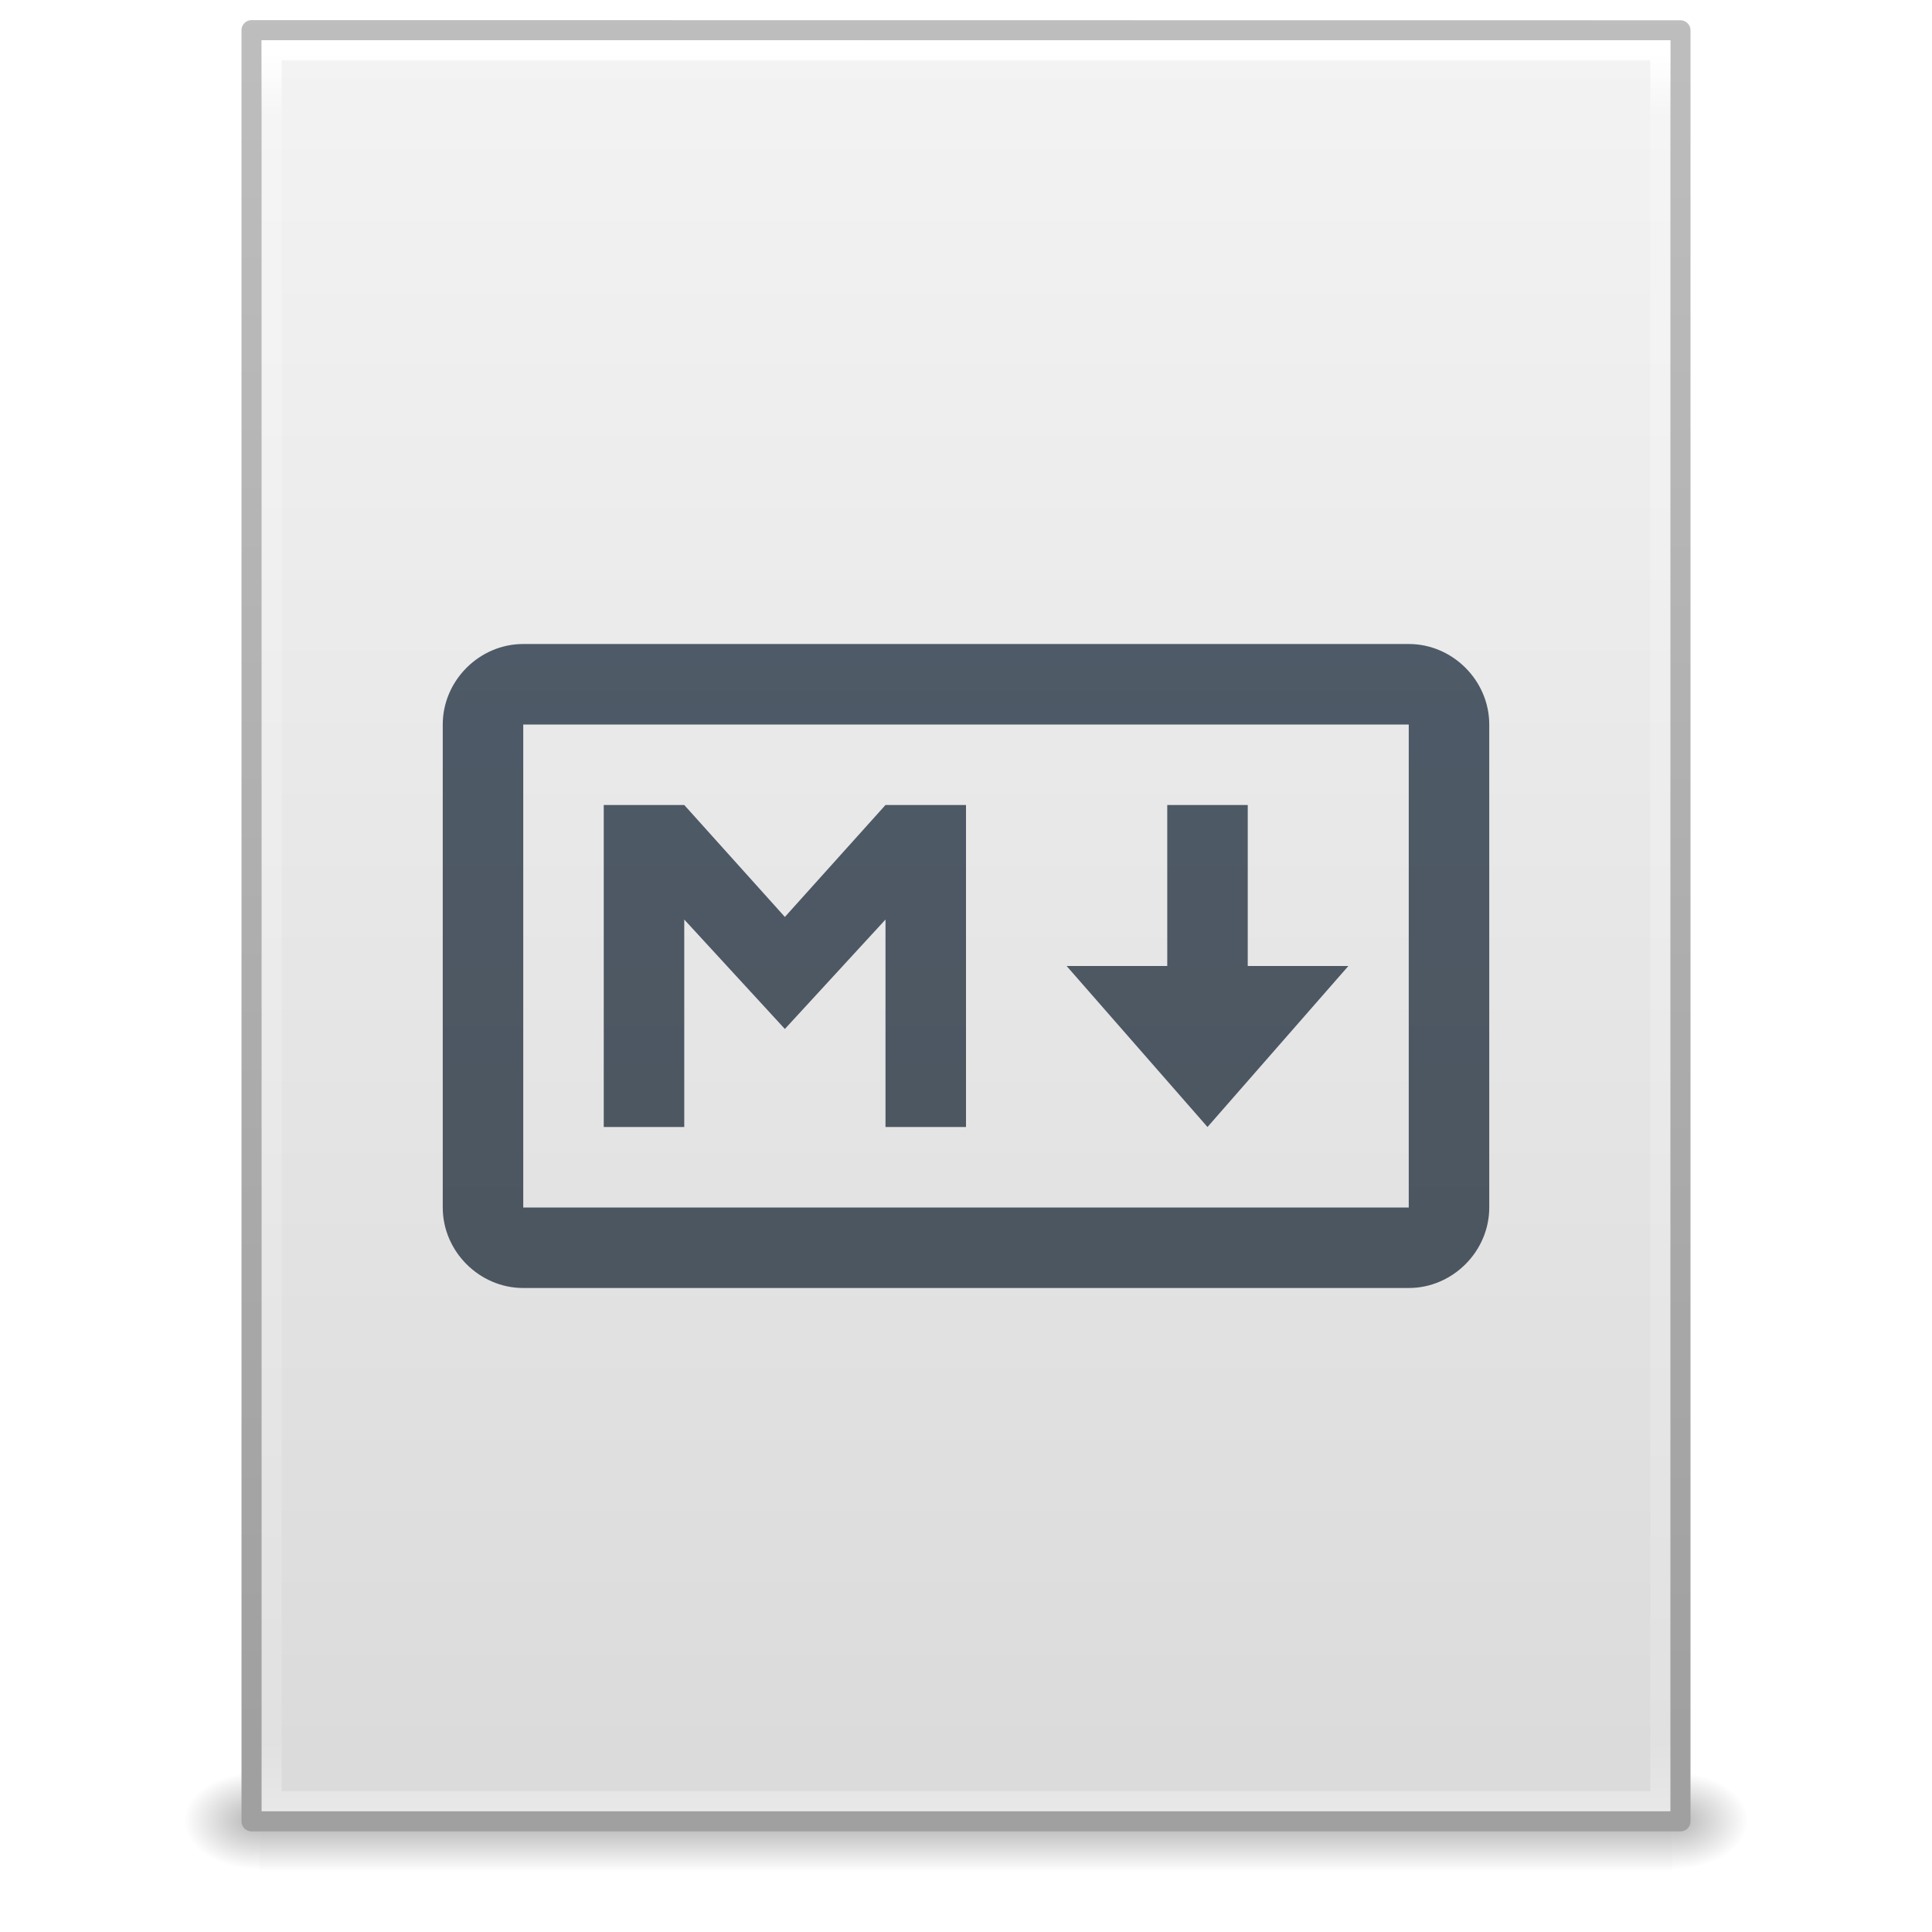
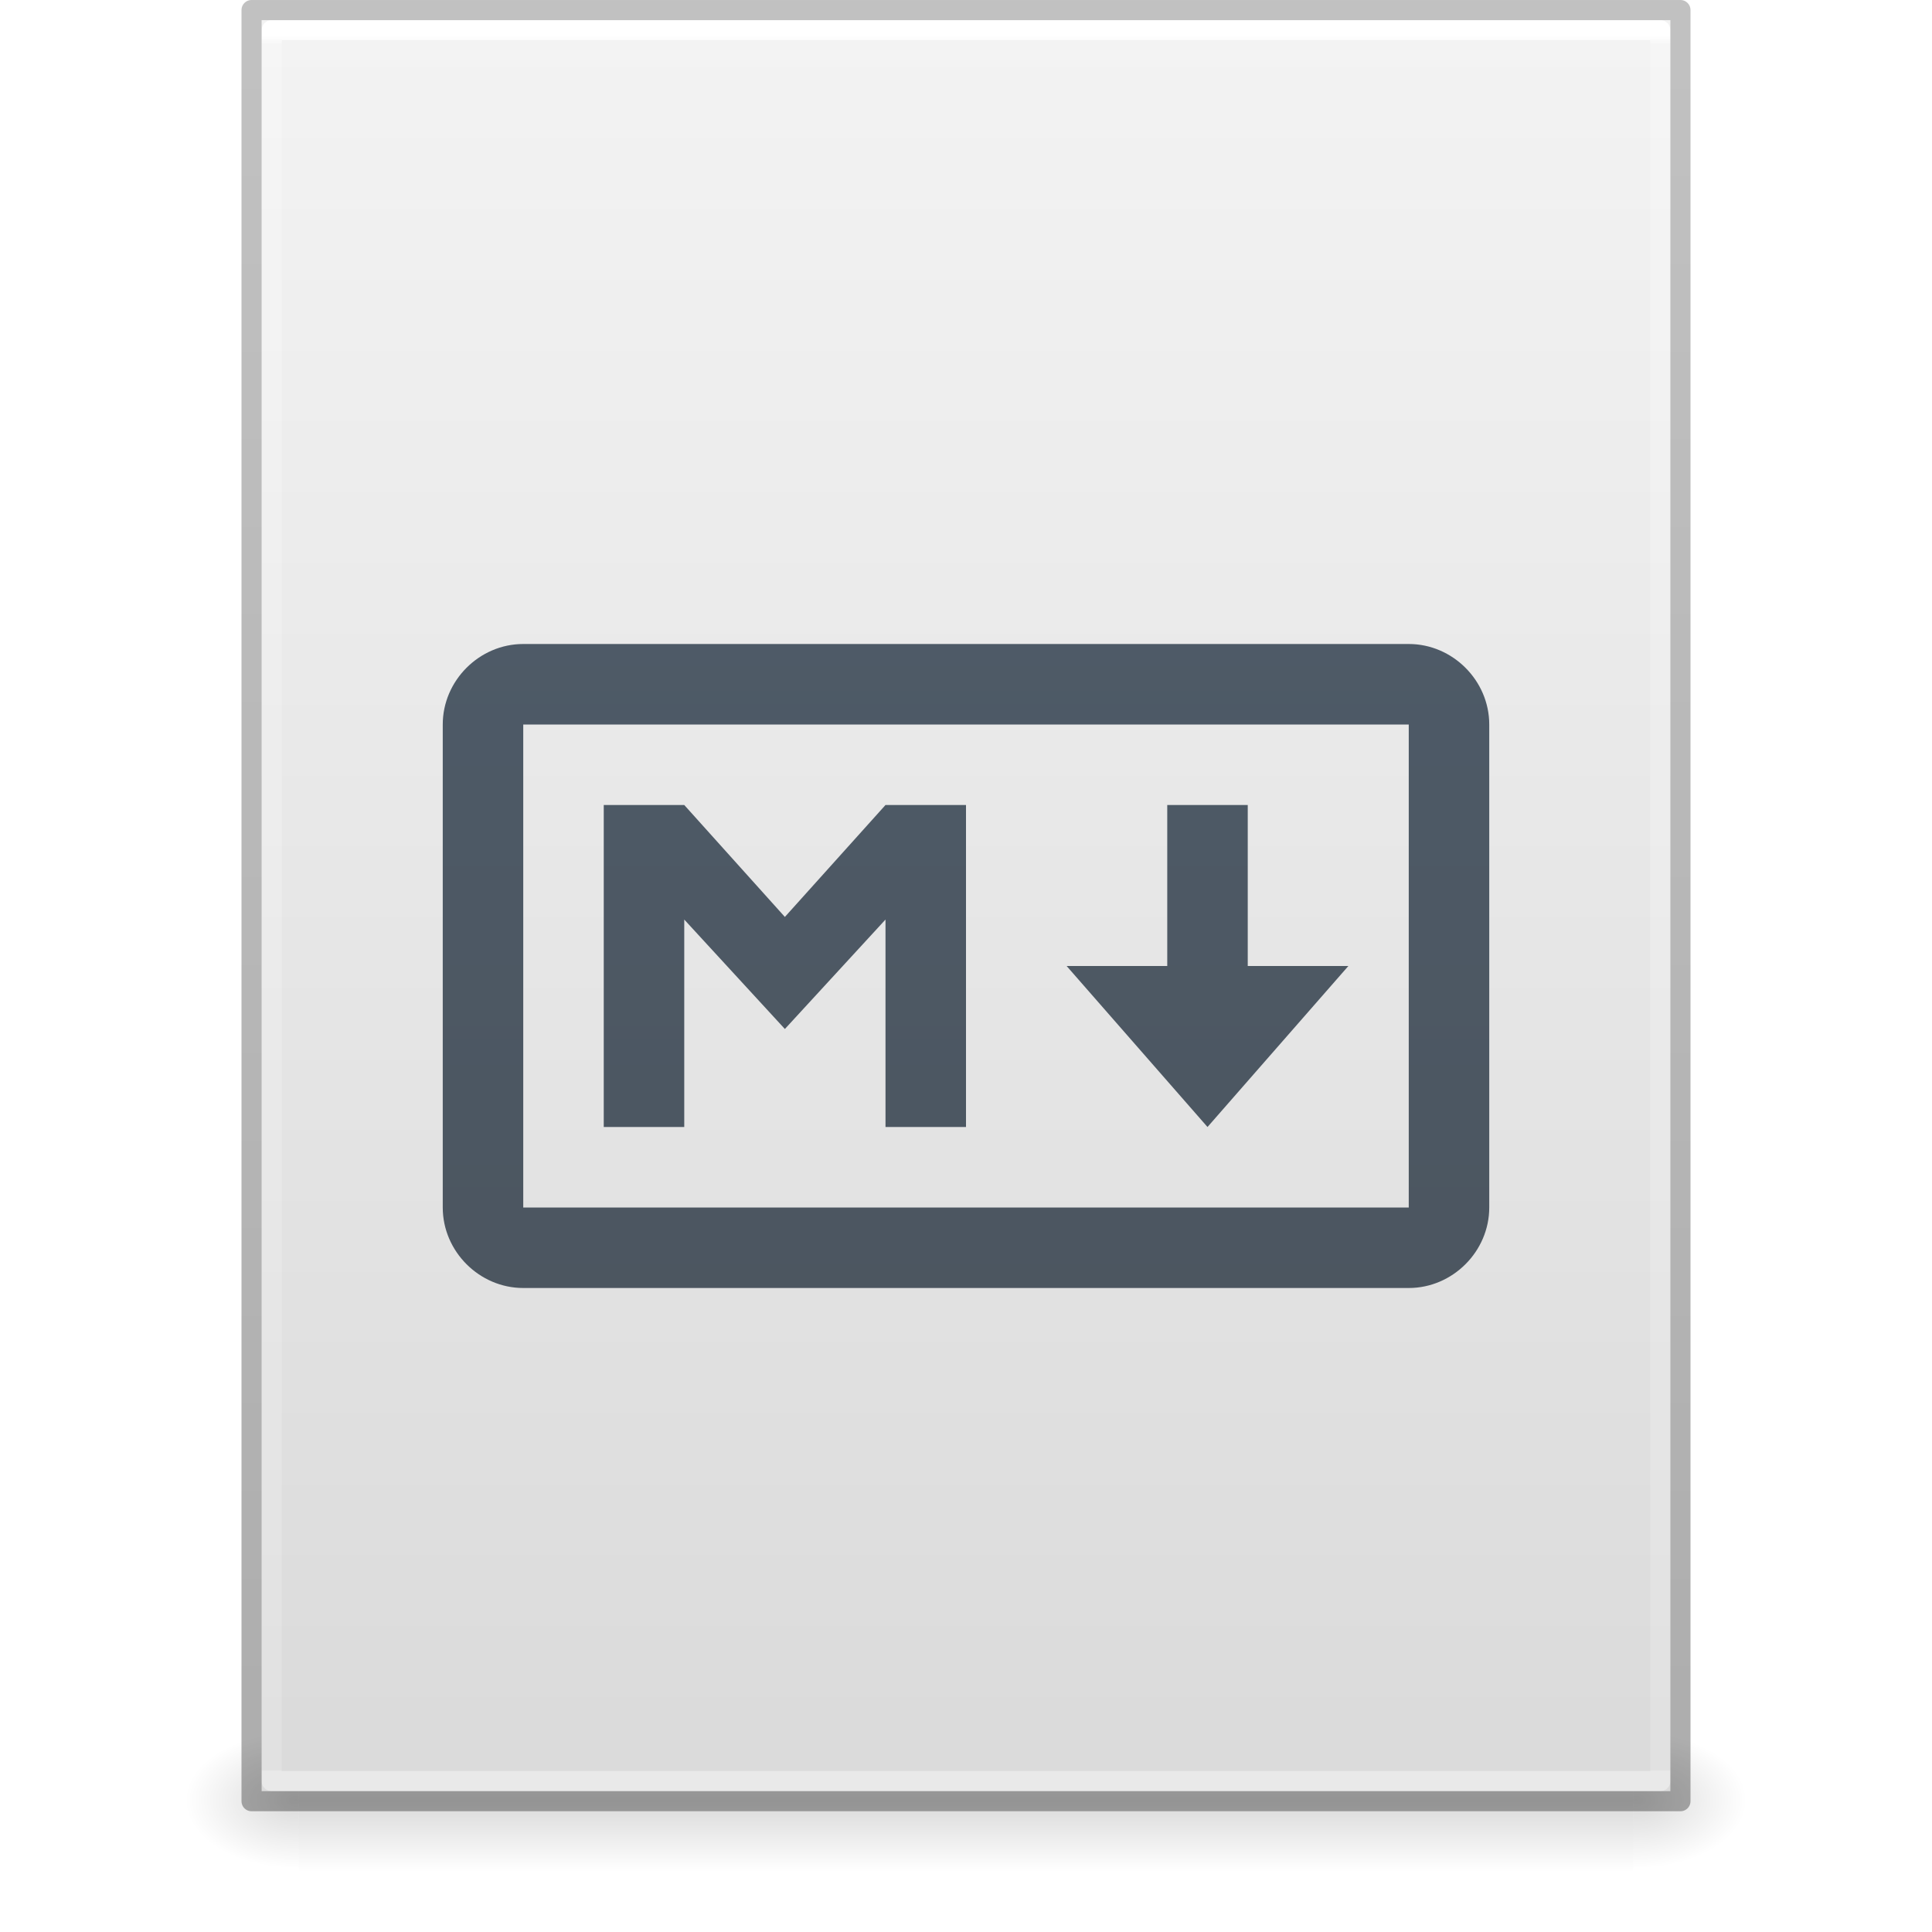
- <svg xmlns="http://www.w3.org/2000/svg" xmlns:xlink="http://www.w3.org/1999/xlink" width="96" height="96" id="svg4017" version="1.1" viewBox="0 0 96 96">
-   <defs id="defs4019">
-     <radialGradient xlink:href="#linearGradient5060" id="radialGradient3153" gradientUnits="userSpaceOnUse" gradientTransform="matrix(0.03128083,0,0,0.02053005,64.04512,1036.684)" cx="605.714" cy="486.648" fx="605.714" fy="486.648" r="117.143" />
+ <svg xmlns="http://www.w3.org/2000/svg" xmlns:xlink="http://www.w3.org/1999/xlink" id="svg3901" height="96" width="96" version="1.1">
+   <defs id="defs3903">
+     <linearGradient id="linearGradient3403">
+       <stop id="stop3405" style="stop-color:#ffffff;stop-opacity:1" offset="0" />
+       <stop id="stop3407" style="stop-color:#ffffff;stop-opacity:0.235" offset="0.005" />
+       <stop id="stop3409" style="stop-color:#ffffff;stop-opacity:0.157" offset="1" />
+       <stop id="stop3411" style="stop-color:#ffffff;stop-opacity:0.392" offset="1" />
+     </linearGradient>
+     <linearGradient id="linearGradient3600">
+       <stop offset="0" style="stop-color:#f4f4f4;stop-opacity:1" id="stop3602" />
+       <stop offset="1" style="stop-color:#dbdbdb;stop-opacity:1" id="stop3604" />
+     </linearGradient>
    <linearGradient id="linearGradient5060">
-       <stop id="stop5062" style="stop-color:#000000;stop-opacity:1" offset="0" />
-       <stop id="stop5064" style="stop-color:#000000;stop-opacity:0" offset="1" />
+       <stop offset="0" style="stop-color:#000000;stop-opacity:1" id="stop5062" />
+       <stop offset="1" style="stop-color:#000000;stop-opacity:0" id="stop5064" />
    </linearGradient>
-     <radialGradient xlink:href="#linearGradient5060" id="radialGradient3156" gradientUnits="userSpaceOnUse" gradientTransform="matrix(-0.03128083,0,0,0.02053005,31.85012,1036.684)" cx="605.714" cy="486.648" fx="605.714" fy="486.648" r="117.143" />
    <linearGradient id="linearGradient5048">
-       <stop id="stop5050" style="stop-color:#000000;stop-opacity:0" offset="0" />
-       <stop id="stop5056" style="stop-color:#000000;stop-opacity:1" offset="0.5" />
-       <stop id="stop5052" style="stop-color:#000000;stop-opacity:0" offset="1" />
+       <stop offset="0" style="stop-color:#000000;stop-opacity:0" id="stop5050" />
+       <stop offset="0.5" style="stop-color:#000000;stop-opacity:1" id="stop5056" />
+       <stop offset="1" style="stop-color:#000000;stop-opacity:0" id="stop5052" />
    </linearGradient>
-     <linearGradient y2="609.505" x2="302.857" y1="366.648" x1="302.857" gradientTransform="matrix(0.1447603,0,0,0.02053005,-4.37289,1036.684)" gradientUnits="userSpaceOnUse" id="linearGradient4015" xlink:href="#linearGradient5048" />
-     <linearGradient id="linearGradient3104">
-       <stop offset="0" style="stop-color:#a0a0a0;stop-opacity:1;" id="stop3106" />
-       <stop offset="1" style="stop-color:#bebebe;stop-opacity:1;" id="stop3108" />
+     <linearGradient id="linearGradient3104-6">
+       <stop id="stop3106-3" style="stop-color:#000000;stop-opacity:0.318" offset="0" />
+       <stop id="stop3108-9" style="stop-color:#000000;stop-opacity:0.24" offset="1" />
    </linearGradient>
-     <linearGradient id="linearGradient3600-9">
-       <stop offset="0" style="stop-color:#f4f4f4;stop-opacity:1" id="stop3602-3" />
-       <stop offset="1" style="stop-color:#dbdbdb;stop-opacity:1" id="stop3604-7" />
-     </linearGradient>
-     <linearGradient id="linearGradient3977-4">
-       <stop id="stop3979-7" style="stop-color:#ffffff;stop-opacity:1;" offset="0" />
-       <stop offset="0.036" style="stop-color:#ffffff;stop-opacity:0.235;" id="stop3981-6" />
-       <stop id="stop3983-5" style="stop-color:#ffffff;stop-opacity:0.157;" offset="0.951" />
-       <stop id="stop3985-6" style="stop-color:#ffffff;stop-opacity:0.392;" offset="1" />
-     </linearGradient>
-     <linearGradient xlink:href="#linearGradient3977-4" id="linearGradient3093" gradientUnits="userSpaceOnUse" gradientTransform="matrix(1.864864,0,0,2.351356,3.243257,945.9298)" x1="24" y1="5.564" x2="24" y2="43" />
-     <linearGradient xlink:href="#linearGradient3600-9" id="linearGradient3096" gradientUnits="userSpaceOnUse" gradientTransform="matrix(2.028567,0,0,1.933792,-0.6856045,952.9838)" x1="25.132" y1="0.985" x2="25.132" y2="47.013" />
-     <linearGradient xlink:href="#linearGradient3104" id="linearGradient3098" gradientUnits="userSpaceOnUse" gradientTransform="matrix(1.638061,0,0,1.80974,119.8319,950.8286)" x1="-51.786" y1="50.786" x2="-51.786" y2="2.906" />
-     <radialGradient r="12.672" fy="16.232" fx="18.148" cy="16.232" cx="18.148" gradientTransform="matrix(0,14.8097,-17.85236,0,337.726,-319.1013)" gradientUnits="userSpaceOnUse" id="radialGradient4873" xlink:href="#linearGradient2867-449-88-871-390-598-476-591-434-148-57-177-8-3-3" />
-     <linearGradient id="linearGradient2867-449-88-871-390-598-476-591-434-148-57-177-8-3-3">
-       <stop id="stop3750-1-0-7" style="stop-color:#ffcd7d;stop-opacity:1" offset="0" />
-       <stop id="stop3752-3-7-4" style="stop-color:#fc8f36;stop-opacity:1" offset="0.262" />
-       <stop id="stop3754-1-8-5" style="stop-color:#e23a0e;stop-opacity:1" offset="0.705" />
-       <stop id="stop3756-1-6-2" style="stop-color:#ac441f;stop-opacity:1" offset="1" />
-     </linearGradient>
-     <linearGradient gradientTransform="translate(-12.18663,-13.63934)" gradientUnits="userSpaceOnUse" y2="8" x2="64" y1="112" x1="64" id="linearGradient4615" xlink:href="#linearGradient4613" />
+     <linearGradient y2="42.274" x2="24" y1="5.628" x1="24" gradientTransform="matrix(1.864865,0,0,2.351351,3.243256,-11.43241)" gradientUnits="userSpaceOnUse" id="linearGradient3106" xlink:href="#linearGradient3403" />
+     <linearGradient y2="47.013" x2="25.132" y1="0.985" x1="25.132" gradientTransform="matrix(1.999995,0,0,1.912095,1.0813194e-4,-3.823627)" gradientUnits="userSpaceOnUse" id="linearGradient3109" xlink:href="#linearGradient3600" />
+     <linearGradient y2="2.906" x2="-51.786" y1="50.786" x1="-51.786" gradientTransform="matrix(1.638063,0,0,1.809767,119.8321,-6.533673)" gradientUnits="userSpaceOnUse" id="linearGradient3170" xlink:href="#linearGradient3104-6" />
+     <linearGradient gradientTransform="matrix(0.1373077,0,0,0.02882352,-1.626924,75.43198)" gradientUnits="userSpaceOnUse" xlink:href="#linearGradient5048" id="linearGradient3842" y2="609.505" x2="302.857" y1="366.648" x1="302.857" />
+     <radialGradient gradientTransform="matrix(-0.04698948,0,0,0.02882352,43.1687,75.43198)" gradientUnits="userSpaceOnUse" xlink:href="#linearGradient5060" id="radialGradient3156" fy="486.648" fx="605.714" r="117.143" cy="486.648" cx="605.714" />
+     <radialGradient gradientTransform="matrix(0.04698949,0,0,0.02882352,52.83129,75.43198)" gradientUnits="userSpaceOnUse" xlink:href="#linearGradient5060" id="radialGradient3153" fy="486.648" fx="605.714" r="117.143" cy="486.648" cx="605.714" />
+     <linearGradient gradientUnits="userSpaceOnUse" y2="8" x2="64" y1="112" x1="64" id="linearGradient4615-3" xlink:href="#linearGradient4613" gradientTransform="matrix(0.5,0,0,0.5,1.500001,-1.499998)" />
    <linearGradient id="linearGradient4613">
      <stop id="stop4609" offset="0" style="stop-color:#4a525a;stop-opacity:1;" />
      <stop id="stop4611" offset="1" style="stop-color:#505f6f;stop-opacity:1" />
    </linearGradient>
-     <linearGradient gradientUnits="userSpaceOnUse" y2="8" x2="64" y1="112" x1="64" id="linearGradient4615-3" xlink:href="#linearGradient4613" gradientTransform="translate(-12,-17)" />
-     <linearGradient gradientTransform="matrix(1.942853,0,0,1.868639,1.371534,41.286)" gradientUnits="userSpaceOnUse" xlink:href="#linearGradient3600-9" id="linearGradient3109" y2="47.013" x2="25.132" y1="0.985" x1="25.132" />
  </defs>
-   <g id="layer1" transform="translate(0,-956.3622)">
-     <g id="g4089" transform="matrix(1.004026,0,0,1.00283,-0.1406518,-2.803703)">
-       <rect width="69.899" height="4.986" x="12.998" y="1044.211" id="rect2879" style="opacity:0.3;fill:url(#linearGradient4015);fill-opacity:1;fill-rule:nonzero;stroke:none;stroke-width:1;marker:none;visibility:visible;display:inline;overflow:visible" />
-       <path d="m 12.998,1044.212 c 0,0 0,4.985 0,4.985 -1.611,0.013 -3.894,-1.118 -3.894,-2.494 0,-1.376 1.798,-2.492 3.894,-2.492 z" id="path2881" style="opacity:0.3;fill:url(#radialGradient3156);fill-opacity:1;fill-rule:nonzero;stroke:none;stroke-width:1;marker:none;visibility:visible;display:inline;overflow:visible" />
-       <path d="m 82.897,1044.212 c 0,0 0,4.985 0,4.985 1.611,0.013 3.894,-1.118 3.894,-2.494 0,-1.376 -1.798,-2.492 -3.894,-2.492 z" id="path2883" style="opacity:0.3;fill:url(#radialGradient3153);fill-opacity:1;fill-rule:nonzero;stroke:none;stroke-width:1;marker:none;visibility:visible;display:inline;overflow:visible" />
-     </g>
-     <path style="fill:url(#linearGradient3096);fill-opacity:1;stroke:url(#linearGradient3098);stroke-width:1;stroke-linecap:butt;stroke-linejoin:round;stroke-miterlimit:4;stroke-opacity:1;stroke-dasharray:none;stroke-dashoffset:0;display:inline" id="path4160-6" d="m 12.5,957.862 c 16.27,0 71,0.008 71,0.008 l 9.3e-5,88.992 c 0,0 -47.333,0 -71,0 0,-29.666 0,-59.331 0,-88.998 z" />
-     <path style="fill:none;stroke:url(#linearGradient3093);stroke-width:1;stroke-linecap:round;stroke-linejoin:miter;stroke-miterlimit:4;stroke-opacity:1;stroke-dasharray:none;stroke-dashoffset:0" d="m 82.5,1045.862 -69,0 0,-87 69,0 z" id="rect6741-1-8" />
+   <rect width="66.3" height="7" x="14.85" y="86" id="rect2879-2" style="display:inline;overflow:visible;visibility:visible;opacity:0.15;fill:url(#linearGradient3842);fill-opacity:1;fill-rule:nonzero;stroke:none;stroke-width:1;marker:none" />
+   <path d="m 14.85,86 c 0,0 0,7 0,7 -2.42,0.014 -5.85,-1.568 -5.85,-3.5 0,-1.932 2.7,-3.499 5.85,-3.499 z" id="path2881-9" style="display:inline;overflow:visible;visibility:visible;opacity:0.15;fill:url(#radialGradient3156);fill-opacity:1;fill-rule:nonzero;stroke:none;stroke-width:1;marker:none" />
+   <path d="m 81.15,86 c 0,0 0,7 0,7 C 83.57,93.014 87,91.432 87,89.5 c 0,-1.932 -2.7,-3.499 -5.85,-3.499 z" id="path2883-1" style="display:inline;overflow:visible;visibility:visible;opacity:0.15;fill:url(#radialGradient3153);fill-opacity:1;fill-rule:nonzero;stroke:none;stroke-width:1;marker:none" />
+   <path d="m 13,1 h 70 l 8.5e-5,88 H 13 Z" id="path4160" style="display:inline;fill:url(#linearGradient3109);fill-opacity:1;stroke:none;stroke-width:1" />
+   <path d="M 82.5,88.5 H 13.5 V 1.5 h 69 z" id="rect6741-1" style="fill:none;stroke:url(#linearGradient3106);stroke-width:1;stroke-linecap:round;stroke-linejoin:round;stroke-miterlimit:4;stroke-dasharray:none;stroke-dashoffset:0;stroke-opacity:1" />
+   <path d="M 12.5,0.5 83.5,0.5 l 7.5e-5,89 H 12.5 Z" id="path4160-6-1" style="display:inline;fill:none;stroke:url(#linearGradient3170);stroke-width:1;stroke-linecap:butt;stroke-linejoin:round;stroke-miterlimit:4;stroke-dasharray:none;stroke-dashoffset:0;stroke-opacity:1" />
+   <g transform="matrix(2,0,0,2,-15,-14)" id="g3365">
+     <path id="rect4550-5" d="m 20.5,23 c -1.091,0 -2,0.909 -2,2 v 12 c 0,1.091 0.909,2 2,2 h 22 c 1.091,0 2,-0.909 2,-2 V 25 c 0,-1.091 -0.909,-2 -2,-2 z m 0,2 h 22 v 12 h -22 z m 2,2 v 8 h 2 v -5.154 l 2.5,2.719 2.5,-2.719 V 35 h 2 v -8 h -2 L 27,29.781 24.5,27 Z m 14,0 v 4 H 34 l 3.5,4 3.5,-4 h -2.5 v -4 z" style="color:#000000;font-style:normal;font-variant:normal;font-weight:normal;font-stretch:normal;font-size:medium;line-height:normal;font-family:sans-serif;font-variant-ligatures:normal;font-variant-position:normal;font-variant-caps:normal;font-variant-numeric:normal;font-variant-alternates:normal;font-feature-settings:normal;text-indent:0;text-align:start;text-decoration:none;text-decoration-line:none;text-decoration-style:solid;text-decoration-color:#000000;letter-spacing:normal;word-spacing:normal;text-transform:none;writing-mode:lr-tb;direction:ltr;text-orientation:mixed;dominant-baseline:auto;baseline-shift:baseline;text-anchor:start;white-space:normal;shape-padding:0;clip-rule:nonzero;display:inline;overflow:visible;visibility:visible;isolation:auto;mix-blend-mode:normal;color-interpolation:sRGB;color-interpolation-filters:linearRGB;solid-color:#000000;solid-opacity:1;vector-effect:none;fill:url(#linearGradient4615-3);fill-opacity:1;fill-rule:nonzero;stroke:none;stroke-width:4;stroke-linecap:butt;stroke-linejoin:miter;stroke-miterlimit:4;stroke-dasharray:none;stroke-dashoffset:0;stroke-opacity:1;color-rendering:auto;image-rendering:auto;shape-rendering:auto;text-rendering:auto;enable-background:accumulate" />
  </g>
-   <path id="rect4550-5" d="m 26,32 c -2.181,0 -4,1.819 -4,4 v 24 c 0,2.181 1.819,4 4,4 h 44 c 2.181,0 4,-1.819 4,-4 V 36 c 0,-2.181 -1.819,-4 -4,-4 z m 0,4 H 70 V 60 H 26 Z m 4,4 v 16 h 4 V 45.691 l 5,5.438 5,-5.438 V 56 h 4 V 40 H 44 L 39,45.562 34,40 Z m 28,0 v 8 h -5 l 7,8 7,-8 h -5 v -8 z" style="color:#000000;font-style:normal;font-variant:normal;font-weight:normal;font-stretch:normal;font-size:medium;line-height:normal;font-family:sans-serif;font-variant-ligatures:normal;font-variant-position:normal;font-variant-caps:normal;font-variant-numeric:normal;font-variant-alternates:normal;font-feature-settings:normal;text-indent:0;text-align:start;text-decoration:none;text-decoration-line:none;text-decoration-style:solid;text-decoration-color:#000000;letter-spacing:normal;word-spacing:normal;text-transform:none;writing-mode:lr-tb;direction:ltr;text-orientation:mixed;dominant-baseline:auto;baseline-shift:baseline;text-anchor:start;white-space:normal;shape-padding:0;clip-rule:nonzero;display:inline;overflow:visible;visibility:visible;isolation:auto;mix-blend-mode:normal;color-interpolation:sRGB;color-interpolation-filters:linearRGB;solid-color:#000000;solid-opacity:1;vector-effect:none;fill:url(#linearGradient4615-3);fill-opacity:1;fill-rule:nonzero;stroke:none;stroke-width:8;stroke-linecap:butt;stroke-linejoin:miter;stroke-miterlimit:4;stroke-dasharray:none;stroke-dashoffset:0;stroke-opacity:1;color-rendering:auto;image-rendering:auto;shape-rendering:auto;text-rendering:auto;enable-background:accumulate" />
</svg>
